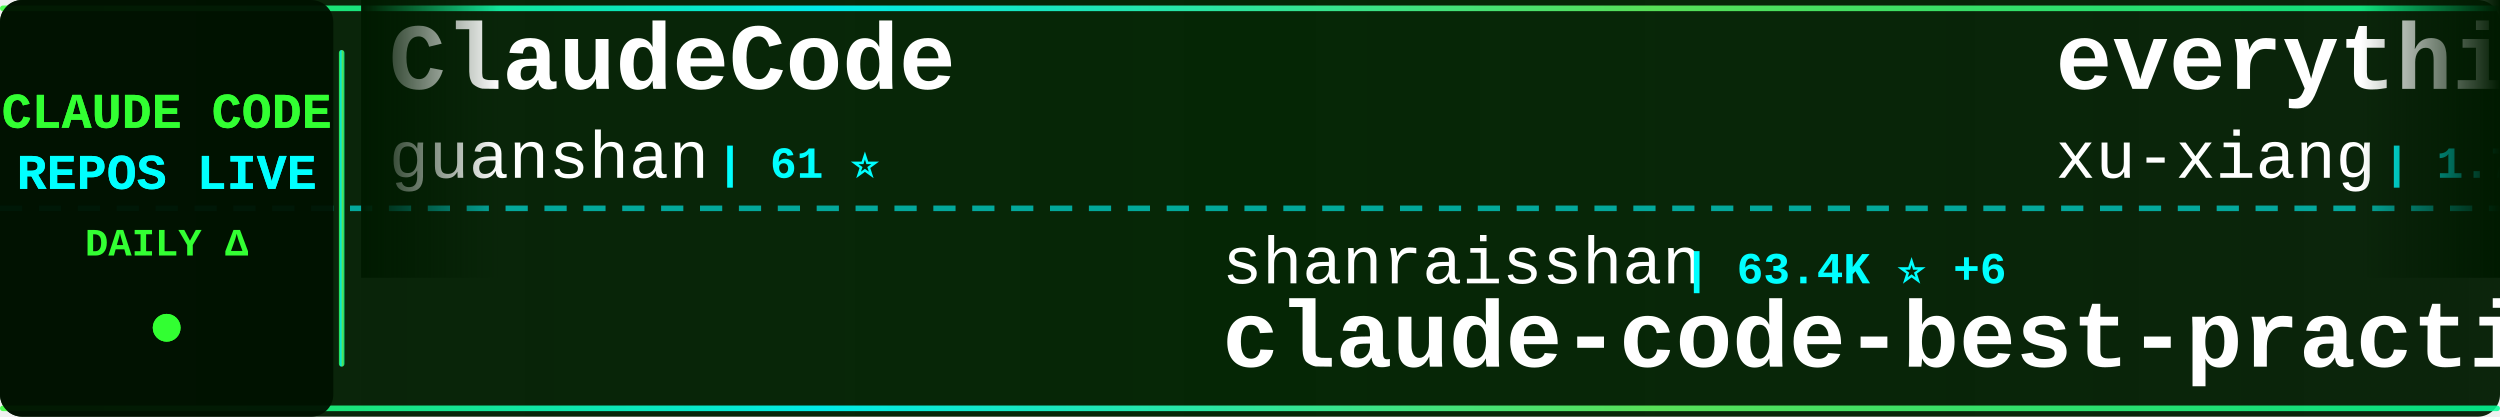
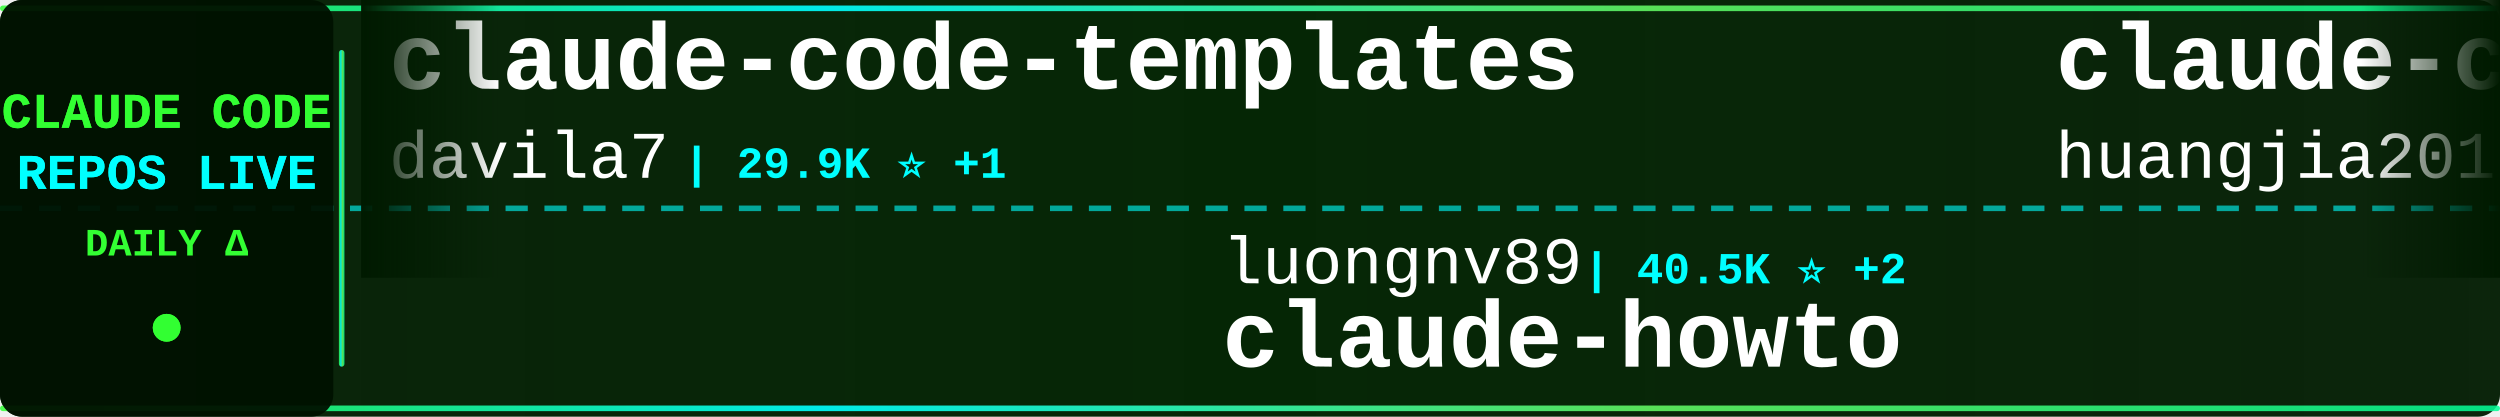
<svg xmlns="http://www.w3.org/2000/svg" width="900" height="150">
  <defs>
    <linearGradient id="tickerBg" x1="0%" y1="0%" x2="100%" y2="0%">
      <stop offset="0%" style="stop-color:#001a00;stop-opacity:0.95" />
      <stop offset="50%" style="stop-color:#002200;stop-opacity:0.98" />
      <stop offset="100%" style="stop-color:#001a00;stop-opacity:0.95" />
    </linearGradient>
    <linearGradient id="borderGrad" x1="0%" y1="0%" x2="100%" y2="0%">
      <stop offset="0%" style="stop-color:#33ff33;stop-opacity:0.85">
        <animate attributeName="stop-opacity" values="0.85;1;0.85" dur="2s" repeatCount="indefinite" />
      </stop>
      <stop offset="33%" style="stop-color:#00ffff;stop-opacity:0.9">
        <animate attributeName="stop-opacity" values="0.9;1;0.9" dur="2.2s" repeatCount="indefinite" />
      </stop>
      <stop offset="66%" style="stop-color:#66ff66;stop-opacity:0.85">
        <animate attributeName="stop-opacity" values="0.85;1;0.85" dur="1.8s" repeatCount="indefinite" />
      </stop>
      <stop offset="100%" style="stop-color:#00ff99;stop-opacity:0.85">
        <animate attributeName="stop-opacity" values="0.85;1;0.85" dur="2s" repeatCount="indefinite" />
      </stop>
    </linearGradient>
    <filter id="textGlow">
      <feGaussianBlur stdDeviation="0.1" result="coloredBlur" />
      <feMerge>
        <feMergeNode in="coloredBlur" />
        <feMergeNode in="SourceGraphic" />
      </feMerge>
    </filter>
    <filter id="metricGlow">
      <feGaussianBlur stdDeviation="0.2" result="coloredBlur" />
      <feMerge>
        <feMergeNode in="coloredBlur" />
        <feMergeNode in="SourceGraphic" />
      </feMerge>
    </filter>
    <linearGradient id="leftFade" x1="0%" y1="0%" x2="100%" y2="0%">
      <stop offset="0%" style="stop-color:#001a00;stop-opacity:1" />
      <stop offset="100%" style="stop-color:#001a00;stop-opacity:0" />
    </linearGradient>
    <linearGradient id="rightFade" x1="0%" y1="0%" x2="100%" y2="0%">
      <stop offset="0%" style="stop-color:#001a00;stop-opacity:0" />
      <stop offset="100%" style="stop-color:#001a00;stop-opacity:1" />
    </linearGradient>
  </defs>
  <rect width="900" height="150" fill="url(#tickerBg)" rx="8" />
  <rect x="0" y="2" width="900" height="2" fill="url(#borderGrad)" rx="1" />
  <rect x="0" y="146" width="900" height="2" fill="url(#borderGrad)" rx="1" />
  <line x1="0" y1="75" x2="900" y2="75" stroke="#00ffff" stroke-width="2" stroke-dasharray="8 6" opacity="0.6" />
  <rect x="0" y="0" width="120" height="150" fill="#001100" opacity="0.95" rx="8" />
  <text x="60" y="46" font-family="'Courier New', monospace" font-size="18" font-weight="bold" fill="#33ff33" text-anchor="middle" filter="url(#textGlow)">
    CLAUDE CODE
  </text>
  <text x="60" y="68" font-family="'Courier New', monospace" font-size="18" font-weight="bold" fill="#00ffff" text-anchor="middle" filter="url(#textGlow)">
    REPOS LIVE
  </text>
  <text x="60" y="92" font-family="'Courier New', monospace" font-size="14" font-weight="bold" fill="#33ff33" text-anchor="middle">
    DAILY Δ
  </text>
  <circle cx="60" cy="118" r="5" fill="#33ff33" filter="url(#metricGlow)">
    <animate attributeName="r" values="4;6;4" dur="1.5s" repeatCount="indefinite" />
    <animate attributeName="opacity" values="0.6;1;0.6" dur="1.5s" repeatCount="indefinite" />
  </circle>
  <rect x="122" y="18" width="2" height="114" fill="url(#borderGrad)" rx="1" />
  <clipPath id="tickerClip">
    <rect x="130" y="0" width="770" height="150" />
  </clipPath>
  <g clip-path="url(#tickerClip)">
    <g id="tickerItems">
      <animateTransform attributeName="transform" attributeType="XML" type="translate" from="0 0" to="-3000 0" dur="54s" repeatCount="indefinite" />
      <g transform="translate(0, 0)">
-         <text x="140" y="32" font-family="'Courier New', monospace" font-size="34" font-weight="bold" fill="#ffffff">ClaudeCode</text>
-         <text x="140" y="64" font-family="'Courier New', monospace" font-size="24" font-weight="normal" fill="#ffffff" opacity="1.0">guanshan</text>
-         <text x="258" y="64" font-family="'Courier New', monospace" font-size="16" font-weight="bold" fill="#00ffff"> | 61 ⭐</text>
+         <text x="140" y="32" font-family="'Courier New', monospace" font-size="34" font-weight="bold" fill="#ffffff">claude-code-templates</text>
+         <text x="140" y="64" font-family="'Courier New', monospace" font-size="24" font-weight="normal" fill="#ffffff" opacity="1.0">davila7</text>
+         <text x="246" y="64" font-family="'Courier New', monospace" font-size="16" font-weight="bold" fill="#00ffff"> | 29.9K ⭐ +1</text>
      </g>
      <g transform="translate(300, 0)">
-         <text x="140" y="102" font-family="'Courier New', monospace" font-size="24" font-weight="normal" fill="#ffffff" opacity="1.0">shanraisshan</text>
-         <text x="306" y="102" font-family="'Courier New', monospace" font-size="16" font-weight="bold" fill="#00ffff"> | 63.4K ⭐ +6</text>
-         <text x="140" y="132" font-family="'Courier New', monospace" font-size="34" font-weight="bold" fill="#ffffff">claude-code-best-practic...</text>
+         <text x="140" y="102" font-family="'Courier New', monospace" font-size="24" font-weight="normal" fill="#ffffff" opacity="1.0">luongnv89</text>
+         <text x="270" y="102" font-family="'Courier New', monospace" font-size="16" font-weight="bold" fill="#00ffff"> | 40.5K ⭐ +2</text>
+         <text x="140" y="132" font-family="'Courier New', monospace" font-size="34" font-weight="bold" fill="#ffffff">claude-howto</text>
      </g>
      <g transform="translate(600, 0)">
-         <text x="140" y="32" font-family="'Courier New', monospace" font-size="34" font-weight="bold" fill="#ffffff">everything-claude-code-z...</text>
-         <text x="140" y="64" font-family="'Courier New', monospace" font-size="24" font-weight="normal" fill="#ffffff" opacity="1.0">xu-xiang</text>
-         <text x="258" y="64" font-family="'Courier New', monospace" font-size="16" font-weight="bold" fill="#00ffff"> | 1.7K ⭐ +1</text>
+         <text x="140" y="32" font-family="'Courier New', monospace" font-size="34" font-weight="bold" fill="#ffffff">claude-code-engineering</text>
+         <text x="140" y="64" font-family="'Courier New', monospace" font-size="24" font-weight="normal" fill="#ffffff" opacity="1.0">huangjia2019</text>
+         <text x="306" y="64" font-family="'Courier New', monospace" font-size="16" font-weight="bold" fill="#00ffff"> | 1.0K ⭐ +2</text>
      </g>
      <g transform="translate(900, 0)">
-         <text x="140" y="102" font-family="'Courier New', monospace" font-size="24" font-weight="normal" fill="#ffffff" opacity="1.0">nicedreamzapp</text>
-         <text x="318" y="102" font-family="'Courier New', monospace" font-size="16" font-weight="bold" fill="#00ffff"> | 3.0K ⭐</text>
-         <text x="140" y="132" font-family="'Courier New', monospace" font-size="34" font-weight="bold" fill="#ffffff">claude-code-local</text>
+         <text x="140" y="102" font-family="'Courier New', monospace" font-size="24" font-weight="normal" fill="#ffffff" opacity="1.0">OrcaWhisper</text>
+         <text x="294" y="102" font-family="'Courier New', monospace" font-size="16" font-weight="bold" fill="#00ffff"> | 86 ⭐</text>
+         <text x="140" y="132" font-family="'Courier New', monospace" font-size="34" font-weight="bold" fill="#ffffff">Claude-Code</text>
      </g>
      <g transform="translate(1200, 0)">
-         <text x="140" y="32" font-family="'Courier New', monospace" font-size="34" font-weight="bold" fill="#ffffff">pi-vs-claude-code</text>
-         <text x="140" y="64" font-family="'Courier New', monospace" font-size="24" font-weight="normal" fill="#ffffff" opacity="1.0">disler</text>
-         <text x="234" y="64" font-family="'Courier New', monospace" font-size="16" font-weight="bold" fill="#00ffff"> | 1.5K ⭐ +1</text>
+         <text x="140" y="32" font-family="'Courier New', monospace" font-size="34" font-weight="bold" fill="#ffffff">claude-code-source-build</text>
+         <text x="140" y="64" font-family="'Courier New', monospace" font-size="24" font-weight="normal" fill="#ffffff" opacity="1.0">andrew-kramer-inno</text>
+         <text x="378" y="64" font-family="'Courier New', monospace" font-size="16" font-weight="bold" fill="#00ffff"> | 594 ⭐</text>
      </g>
      <g transform="translate(1500, 0)">
-         <text x="140" y="102" font-family="'Courier New', monospace" font-size="24" font-weight="normal" fill="#ffffff" opacity="1.0">feiskyer</text>
-         <text x="258" y="102" font-family="'Courier New', monospace" font-size="16" font-weight="bold" fill="#00ffff"> | 1.6K ⭐</text>
-         <text x="140" y="132" font-family="'Courier New', monospace" font-size="34" font-weight="bold" fill="#ffffff">claude-code-settings</text>
+         <text x="140" y="102" font-family="'Courier New', monospace" font-size="24" font-weight="normal" fill="#ffffff" opacity="1.0">guanshan</text>
+         <text x="258" y="102" font-family="'Courier New', monospace" font-size="16" font-weight="bold" fill="#00ffff"> | 61 ⭐</text>
+         <text x="140" y="132" font-family="'Courier New', monospace" font-size="34" font-weight="bold" fill="#ffffff">ClaudeCode</text>
      </g>
      <g transform="translate(1800, 0)">
-         <text x="140" y="32" font-family="'Courier New', monospace" font-size="34" font-weight="bold" fill="#ffffff">claude-code-from-scratch</text>
-         <text x="140" y="64" font-family="'Courier New', monospace" font-size="24" font-weight="normal" fill="#ffffff" opacity="1.0">Windy3f3f3f3f</text>
-         <text x="318" y="64" font-family="'Courier New', monospace" font-size="16" font-weight="bold" fill="#00ffff"> | 2.5K ⭐</text>
+         <text x="140" y="32" font-family="'Courier New', monospace" font-size="34" font-weight="bold" fill="#ffffff">ralph-claude-code</text>
+         <text x="140" y="64" font-family="'Courier New', monospace" font-size="24" font-weight="normal" fill="#ffffff" opacity="1.0">frankbria</text>
+         <text x="270" y="64" font-family="'Courier New', monospace" font-size="16" font-weight="bold" fill="#00ffff"> | 9.6K ⭐</text>
      </g>
      <g transform="translate(2100, 0)">
-         <text x="140" y="102" font-family="'Courier New', monospace" font-size="24" font-weight="normal" fill="#ffffff" opacity="1.0">anthropics</text>
-         <text x="282" y="102" font-family="'Courier New', monospace" font-size="16" font-weight="bold" fill="#00ffff"> | 923 ⭐</text>
-         <text x="140" y="132" font-family="'Courier New', monospace" font-size="34" font-weight="bold" fill="#ffffff">claude-code-base-action</text>
+         <text x="140" y="102" font-family="'Courier New', monospace" font-size="24" font-weight="normal" fill="#ffffff" opacity="1.0">pedrohcgs</text>
+         <text x="270" y="102" font-family="'Courier New', monospace" font-size="16" font-weight="bold" fill="#00ffff"> | 1.4K ⭐</text>
+         <text x="140" y="132" font-family="'Courier New', monospace" font-size="34" font-weight="bold" fill="#ffffff">claude-code-my-workflow</text>
      </g>
      <g transform="translate(2400, 0)">
-         <text x="140" y="32" font-family="'Courier New', monospace" font-size="34" font-weight="bold" fill="#ffffff">claude-code-proxy</text>
-         <text x="140" y="64" font-family="'Courier New', monospace" font-size="24" font-weight="normal" fill="#ffffff" opacity="1.0">1rgs</text>
-         <text x="210" y="64" font-family="'Courier New', monospace" font-size="16" font-weight="bold" fill="#00ffff"> | 3.7K ⭐ +1</text>
+         <text x="140" y="32" font-family="'Courier New', monospace" font-size="34" font-weight="bold" fill="#ffffff">claude_codex_bridge</text>
+         <text x="140" y="64" font-family="'Courier New', monospace" font-size="24" font-weight="normal" fill="#ffffff" opacity="1.0">SeemSeam</text>
+         <text x="258" y="64" font-family="'Courier New', monospace" font-size="16" font-weight="bold" fill="#00ffff"> | 3.3K ⭐</text>
      </g>
      <g transform="translate(2700, 0)">
-         <text x="140" y="102" font-family="'Courier New', monospace" font-size="24" font-weight="normal" fill="#ffffff" opacity="1.0">lorryjovens-hub</text>
-         <text x="342" y="102" font-family="'Courier New', monospace" font-size="16" font-weight="bold" fill="#00ffff"> | 1.7K ⭐</text>
-         <text x="140" y="132" font-family="'Courier New', monospace" font-size="34" font-weight="bold" fill="#ffffff">claude-code-rust</text>
+         <text x="140" y="102" font-family="'Courier New', monospace" font-size="24" font-weight="normal" fill="#ffffff" opacity="1.0">rohitg00</text>
+         <text x="258" y="102" font-family="'Courier New', monospace" font-size="16" font-weight="bold" fill="#00ffff"> | 2.4K ⭐</text>
+         <text x="140" y="132" font-family="'Courier New', monospace" font-size="34" font-weight="bold" fill="#ffffff">awesome-claude-code-tool...</text>
      </g>
      <g transform="translate(3000, 0)">
-         <text x="140" y="32" font-family="'Courier New', monospace" font-size="34" font-weight="bold" fill="#ffffff">ClaudeCode</text>
-         <text x="140" y="64" font-family="'Courier New', monospace" font-size="24" font-weight="normal" fill="#ffffff" opacity="1.0">guanshan</text>
-         <text x="258" y="64" font-family="'Courier New', monospace" font-size="16" font-weight="bold" fill="#00ffff"> | 61 ⭐</text>
+         <text x="140" y="32" font-family="'Courier New', monospace" font-size="34" font-weight="bold" fill="#ffffff">claude-code-templates</text>
+         <text x="140" y="64" font-family="'Courier New', monospace" font-size="24" font-weight="normal" fill="#ffffff" opacity="1.0">davila7</text>
+         <text x="246" y="64" font-family="'Courier New', monospace" font-size="16" font-weight="bold" fill="#00ffff"> | 29.9K ⭐ +1</text>
      </g>
      <g transform="translate(3300, 0)">
-         <text x="140" y="102" font-family="'Courier New', monospace" font-size="24" font-weight="normal" fill="#ffffff" opacity="1.0">shanraisshan</text>
-         <text x="306" y="102" font-family="'Courier New', monospace" font-size="16" font-weight="bold" fill="#00ffff"> | 63.4K ⭐ +6</text>
-         <text x="140" y="132" font-family="'Courier New', monospace" font-size="34" font-weight="bold" fill="#ffffff">claude-code-best-practic...</text>
+         <text x="140" y="102" font-family="'Courier New', monospace" font-size="24" font-weight="normal" fill="#ffffff" opacity="1.0">luongnv89</text>
+         <text x="270" y="102" font-family="'Courier New', monospace" font-size="16" font-weight="bold" fill="#00ffff"> | 40.5K ⭐ +2</text>
+         <text x="140" y="132" font-family="'Courier New', monospace" font-size="34" font-weight="bold" fill="#ffffff">claude-howto</text>
      </g>
      <g transform="translate(3600, 0)">
-         <text x="140" y="32" font-family="'Courier New', monospace" font-size="34" font-weight="bold" fill="#ffffff">everything-claude-code-z...</text>
-         <text x="140" y="64" font-family="'Courier New', monospace" font-size="24" font-weight="normal" fill="#ffffff" opacity="1.0">xu-xiang</text>
-         <text x="258" y="64" font-family="'Courier New', monospace" font-size="16" font-weight="bold" fill="#00ffff"> | 1.7K ⭐ +1</text>
+         <text x="140" y="32" font-family="'Courier New', monospace" font-size="34" font-weight="bold" fill="#ffffff">claude-code-engineering</text>
+         <text x="140" y="64" font-family="'Courier New', monospace" font-size="24" font-weight="normal" fill="#ffffff" opacity="1.0">huangjia2019</text>
+         <text x="306" y="64" font-family="'Courier New', monospace" font-size="16" font-weight="bold" fill="#00ffff"> | 1.0K ⭐ +2</text>
      </g>
      <g transform="translate(3900, 0)">
-         <text x="140" y="102" font-family="'Courier New', monospace" font-size="24" font-weight="normal" fill="#ffffff" opacity="1.0">nicedreamzapp</text>
-         <text x="318" y="102" font-family="'Courier New', monospace" font-size="16" font-weight="bold" fill="#00ffff"> | 3.0K ⭐</text>
-         <text x="140" y="132" font-family="'Courier New', monospace" font-size="34" font-weight="bold" fill="#ffffff">claude-code-local</text>
+         <text x="140" y="102" font-family="'Courier New', monospace" font-size="24" font-weight="normal" fill="#ffffff" opacity="1.0">OrcaWhisper</text>
+         <text x="294" y="102" font-family="'Courier New', monospace" font-size="16" font-weight="bold" fill="#00ffff"> | 86 ⭐</text>
+         <text x="140" y="132" font-family="'Courier New', monospace" font-size="34" font-weight="bold" fill="#ffffff">Claude-Code</text>
      </g>
    </g>
  </g>
  <rect x="130" y="0" width="50" height="100" fill="url(#leftFade)" />
  <rect x="850" y="0" width="50" height="100" fill="url(#rightFade)" />
</svg>
